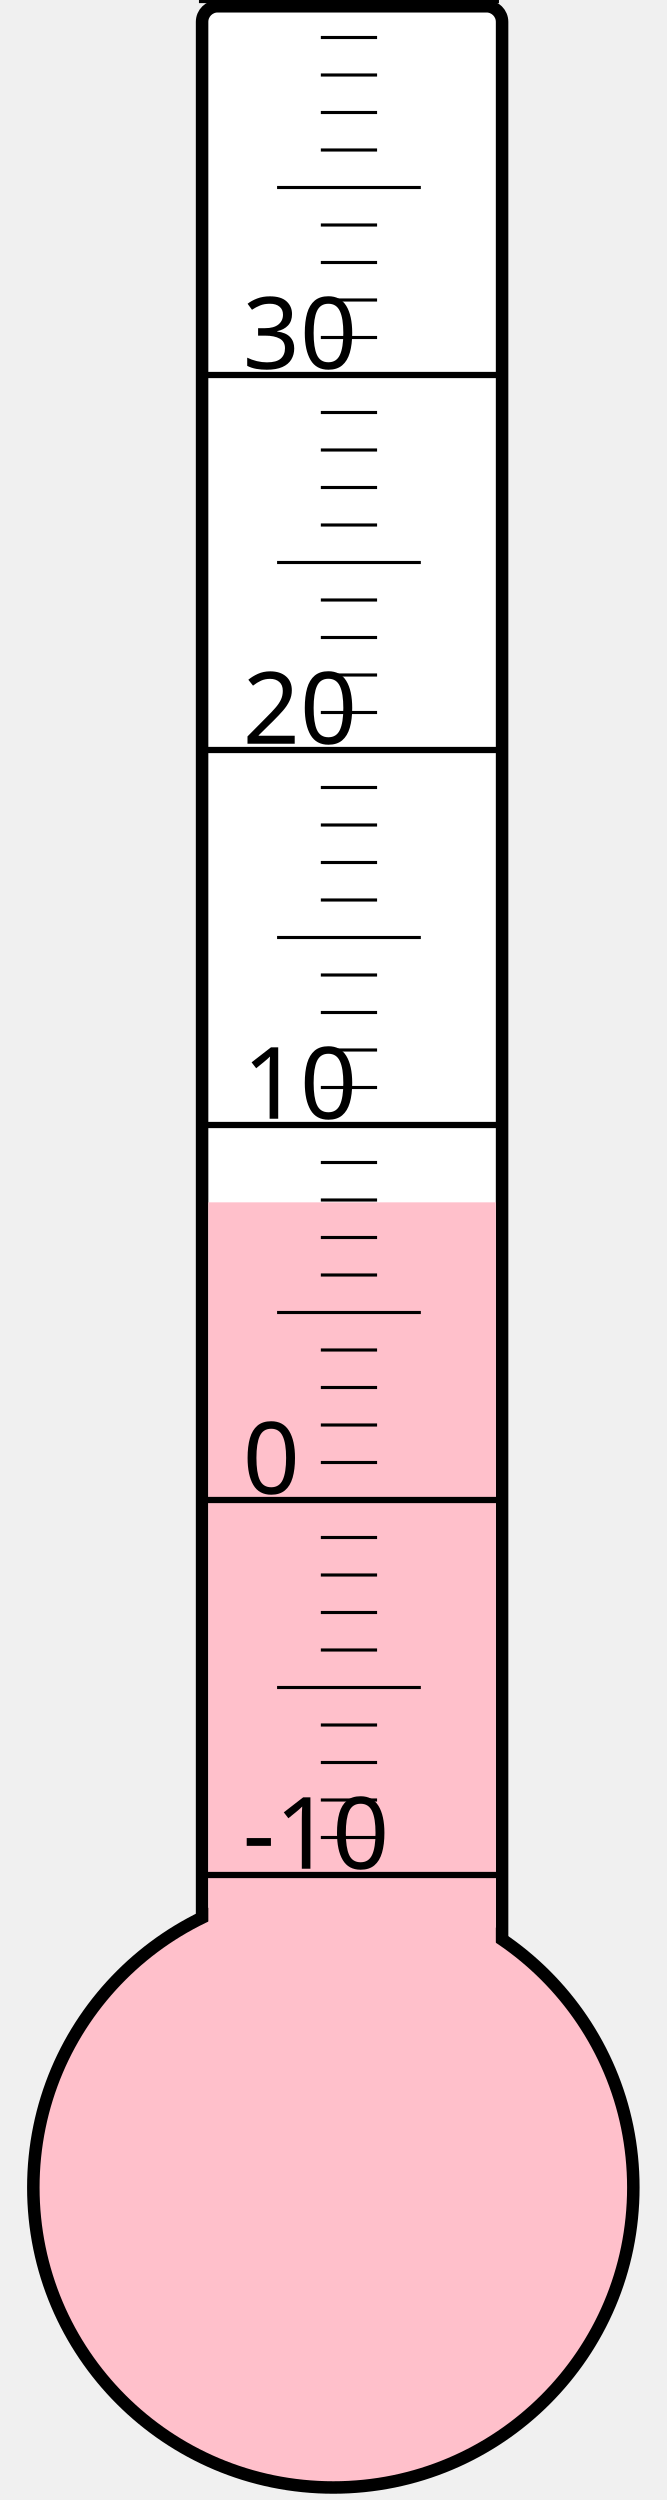
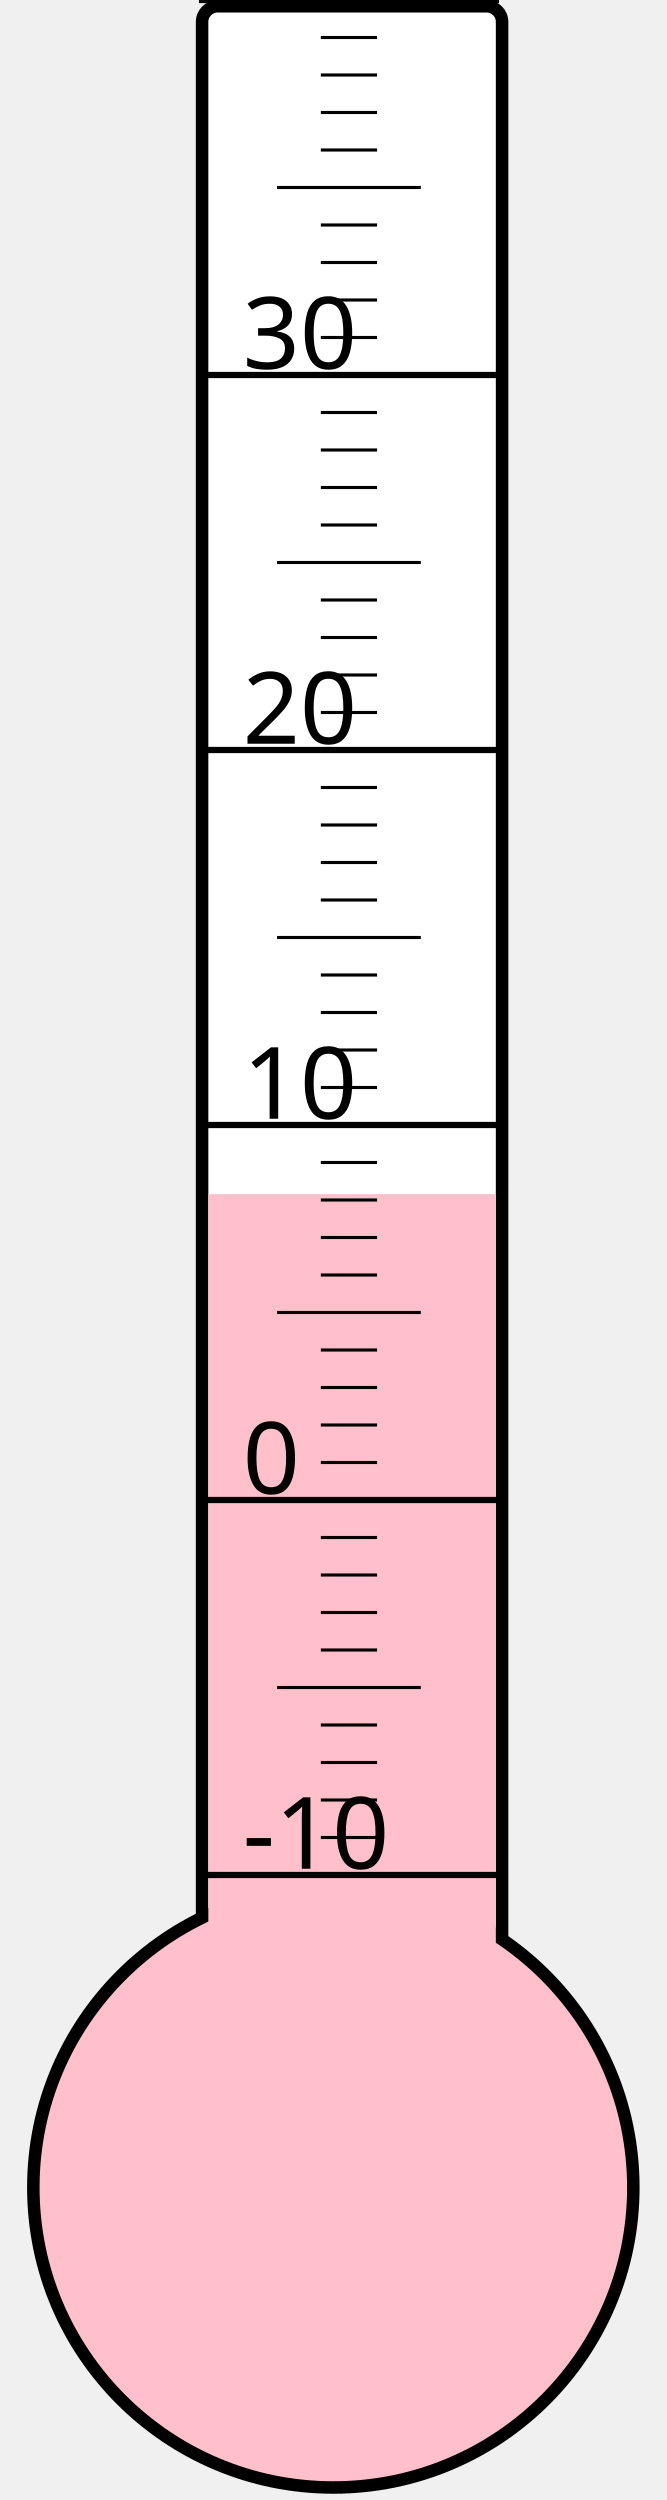
<svg xmlns="http://www.w3.org/2000/svg" width="40px" height="150px" viewBox="0 0 200 800">
  <rect width="200" height="800" x="0" y="0" style="fill: #ffffeb; fill-opacity: 0;" />
  <rect width="96" height="680" x="58" y="2" rx="5" ry="5" style="fill: white; fill-opacity: 1; stroke: black; stroke-width: 4;" />
  <circle cx="100" cy="700" r="96" style="fill: pink; stroke: black; stroke-width: 4;" />
-   <rect width="92" height="315.25" x="60" y="384.75" style="fill: pink; fill-opacity: 1; stroke-width: 0;" />
+   <rect width="92" height="317.875" x="60" y="382.125" style="fill: pink; fill-opacity: 1; stroke-width: 0;" />
  <text x="71" y="598" style="font-family: sans-serif; font-size: 24pt;">-10</text>
  <text x="71" y="478" style="font-family: sans-serif; font-size: 24pt;">0</text>
  <text x="71" y="358" style="font-family: sans-serif; font-size: 24pt;">10</text>
  <text x="71" y="238" style="font-family: sans-serif; font-size: 24pt;">20</text>
  <text x="71" y="118" style="font-family: sans-serif; font-size: 24pt;">30</text>
  <g style="stroke: black;">
    <line x1="57" y1="600" x2="153" y2="600" style="stroke-width: 2;" />
    <line x1="96" y1="588" x2="114" y2="588" style="stroke-width: 1;" />
    <line x1="96" y1="576" x2="114" y2="576" style="stroke-width: 1;" />
    <line x1="96" y1="564" x2="114" y2="564" style="stroke-width: 1;" />
    <line x1="96" y1="552" x2="114" y2="552" style="stroke-width: 1;" />
    <line x1="82" y1="540" x2="128" y2="540" style="stroke-width: 1;" />
    <line x1="96" y1="528" x2="114" y2="528" style="stroke-width: 1;" />
    <line x1="96" y1="516" x2="114" y2="516" style="stroke-width: 1;" />
    <line x1="96" y1="504" x2="114" y2="504" style="stroke-width: 1;" />
    <line x1="96" y1="492" x2="114" y2="492" style="stroke-width: 1;" />
    <line x1="57" y1="480" x2="153" y2="480" style="stroke-width: 2;" />
    <line x1="96" y1="468" x2="114" y2="468" style="stroke-width: 1;" />
    <line x1="96" y1="456" x2="114" y2="456" style="stroke-width: 1;" />
    <line x1="96" y1="444" x2="114" y2="444" style="stroke-width: 1;" />
    <line x1="96" y1="432" x2="114" y2="432" style="stroke-width: 1;" />
    <line x1="82" y1="420" x2="128" y2="420" style="stroke-width: 1;" />
    <line x1="96" y1="408" x2="114" y2="408" style="stroke-width: 1;" />
    <line x1="96" y1="396" x2="114" y2="396" style="stroke-width: 1;" />
    <line x1="96" y1="384" x2="114" y2="384" style="stroke-width: 1;" />
    <line x1="96" y1="372" x2="114" y2="372" style="stroke-width: 1;" />
    <line x1="57" y1="360" x2="153" y2="360" style="stroke-width: 2;" />
    <line x1="96" y1="348" x2="114" y2="348" style="stroke-width: 1;" />
    <line x1="96" y1="336" x2="114" y2="336" style="stroke-width: 1;" />
    <line x1="96" y1="324" x2="114" y2="324" style="stroke-width: 1;" />
    <line x1="96" y1="312" x2="114" y2="312" style="stroke-width: 1;" />
    <line x1="82" y1="300" x2="128" y2="300" style="stroke-width: 1;" />
    <line x1="96" y1="288" x2="114" y2="288" style="stroke-width: 1;" />
    <line x1="96" y1="276" x2="114" y2="276" style="stroke-width: 1;" />
    <line x1="96" y1="264" x2="114" y2="264" style="stroke-width: 1;" />
    <line x1="96" y1="252" x2="114" y2="252" style="stroke-width: 1;" />
    <line x1="57" y1="240" x2="153" y2="240" style="stroke-width: 2;" />
    <line x1="96" y1="228" x2="114" y2="228" style="stroke-width: 1;" />
    <line x1="96" y1="216" x2="114" y2="216" style="stroke-width: 1;" />
    <line x1="96" y1="204" x2="114" y2="204" style="stroke-width: 1;" />
    <line x1="96" y1="192" x2="114" y2="192" style="stroke-width: 1;" />
    <line x1="82" y1="180" x2="128" y2="180" style="stroke-width: 1;" />
    <line x1="96" y1="168" x2="114" y2="168" style="stroke-width: 1;" />
    <line x1="96" y1="156" x2="114" y2="156" style="stroke-width: 1;" />
    <line x1="96" y1="144" x2="114" y2="144" style="stroke-width: 1;" />
    <line x1="96" y1="132" x2="114" y2="132" style="stroke-width: 1;" />
    <line x1="57" y1="120" x2="153" y2="120" style="stroke-width: 2;" />
    <line x1="96" y1="108" x2="114" y2="108" style="stroke-width: 1;" />
    <line x1="96" y1="96" x2="114" y2="96" style="stroke-width: 1;" />
    <line x1="96" y1="84" x2="114" y2="84" style="stroke-width: 1;" />
    <line x1="96" y1="72" x2="114" y2="72" style="stroke-width: 1;" />
    <line x1="82" y1="60" x2="128" y2="60" style="stroke-width: 1;" />
    <line x1="96" y1="48" x2="114" y2="48" style="stroke-width: 1;" />
    <line x1="96" y1="36" x2="114" y2="36" style="stroke-width: 1;" />
    <line x1="96" y1="24" x2="114" y2="24" style="stroke-width: 1;" />
    <line x1="96" y1="12" x2="114" y2="12" style="stroke-width: 1;" />
    <line x1="57" y1="0" x2="153" y2="0" style="stroke-width: 2;" />
  </g>
</svg>
